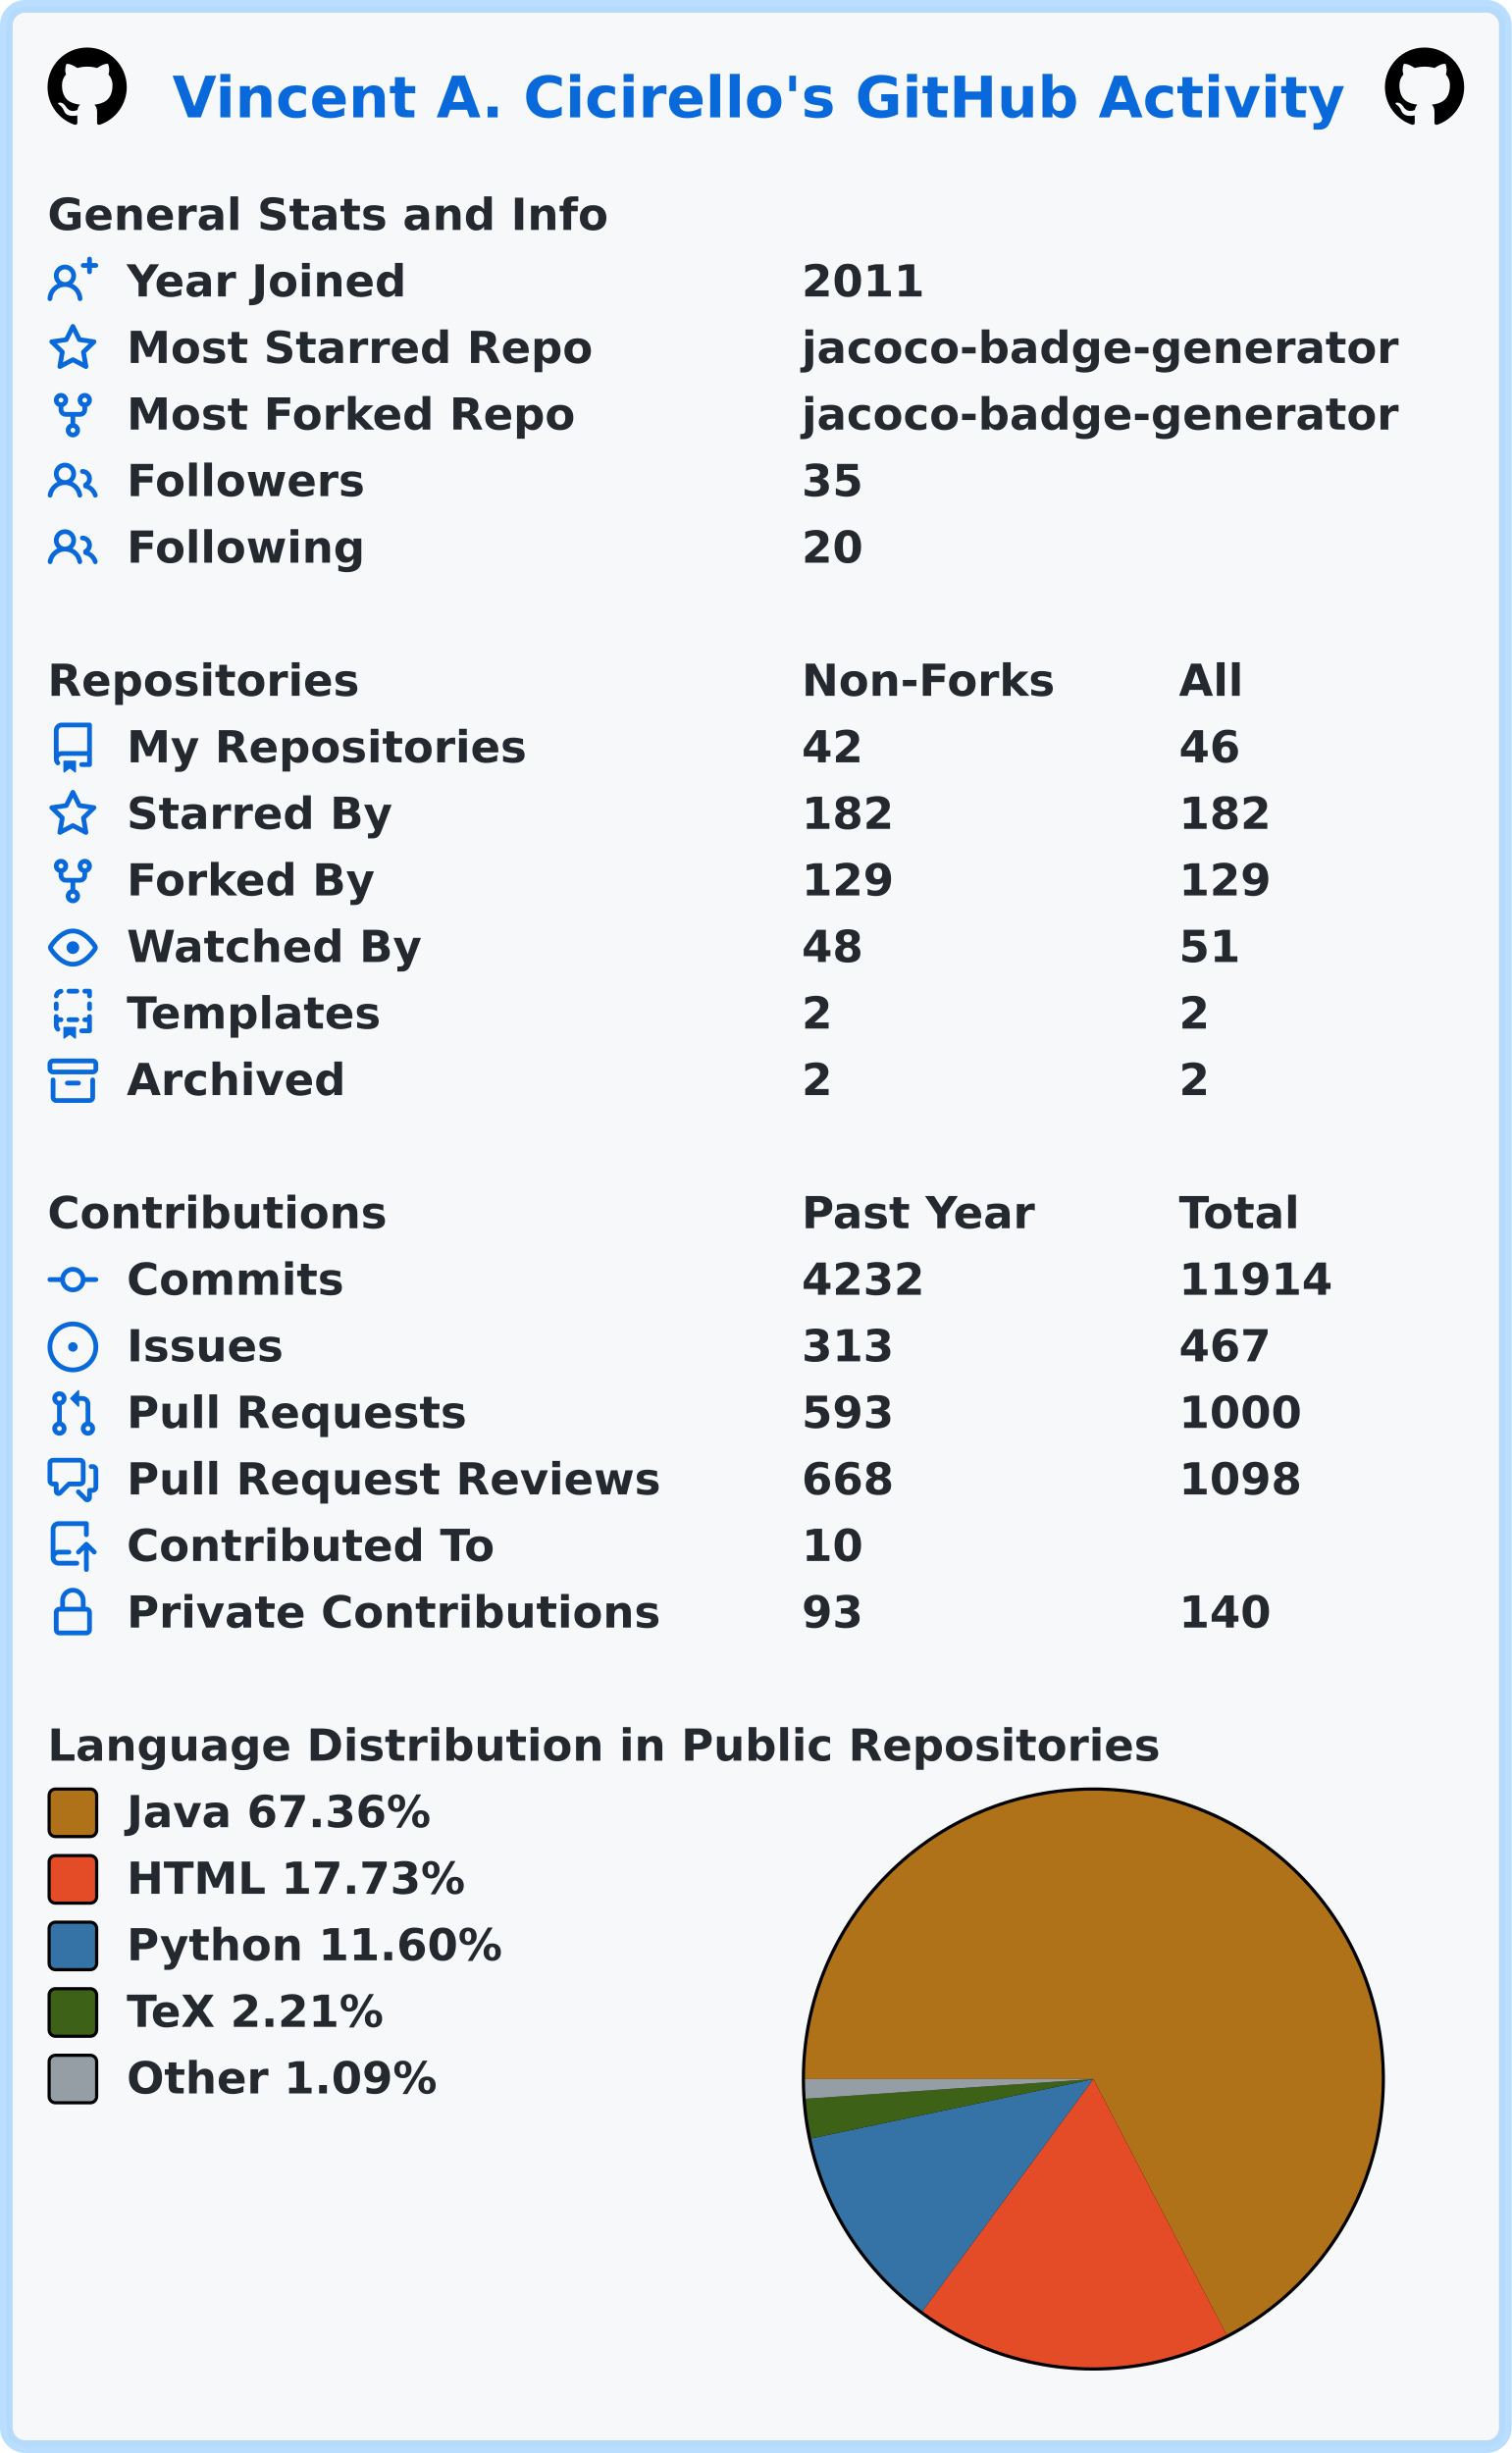
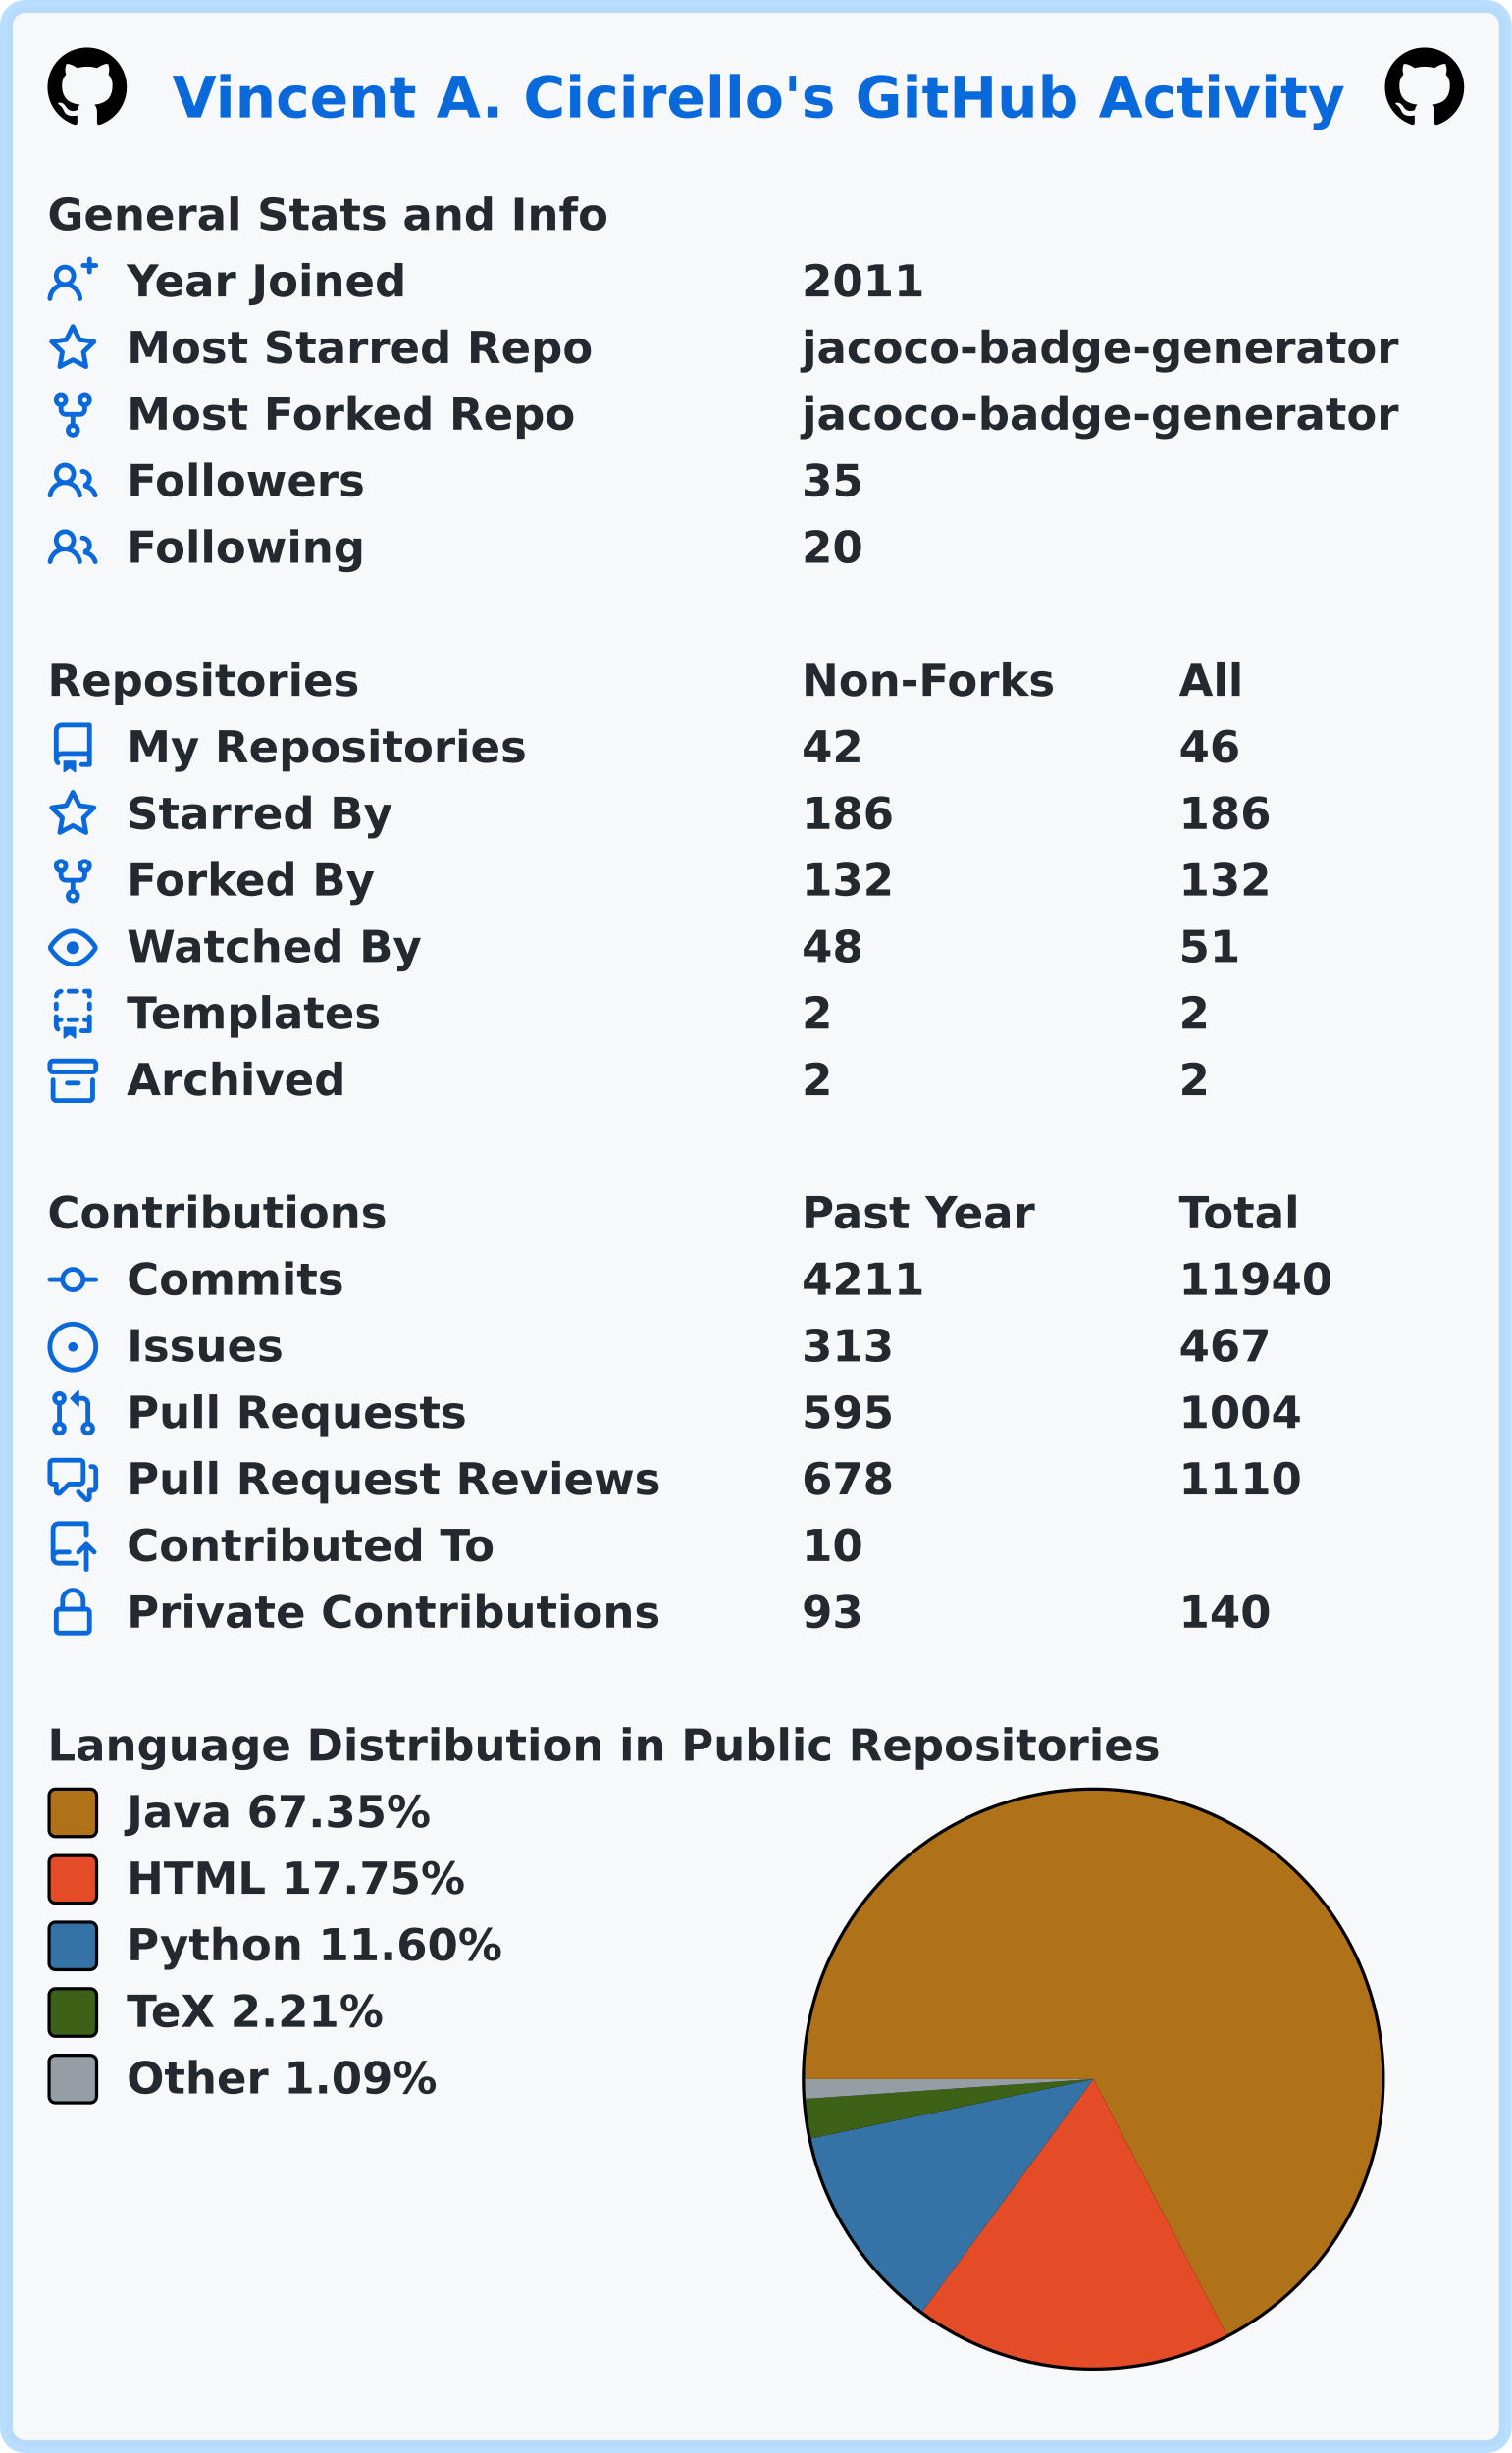
<svg xmlns="http://www.w3.org/2000/svg" width="477" height="774" viewBox="0 0 477 774" lang="en" xml:lang="en">
  <rect x="2" y="2" stroke-width="4" rx="6" width="473" height="770" stroke="rgba(84,174,255,0.4)" fill="#f6f8fa" />
  <g font-weight="600" font-size="110pt" font-family="Verdana,Geneva,DejaVu Sans,sans-serif" text-rendering="geometricPrecision">
    <text x="442" y="301" lengthAdjust="spacingAndGlyphs" textLength="2985" transform="scale(0.123)" fill="#0969da">Vincent A. Cicirello's GitHub Activity</text>
    <svg x="15" y="15" width="25" height="25" viewBox="0 0 16 16">
      <path fill="#000000" fill-rule="evenodd" d="M8 0C3.58 0 0 3.58 0 8c0 3.54 2.29 6.53 5.47 7.59.4.07.55-.17.55-.38 0-.19-.01-.82-.01-1.49-2.01.37-2.53-.49-2.69-.94-.09-.23-.48-.94-.82-1.13-.28-.15-.68-.52-.01-.53.63-.01 1.08.58 1.23.82.72 1.21 1.87.87 2.33.66.07-.52.28-.87.51-1.07-1.78-.2-3.64-.89-3.64-3.95 0-.87.31-1.59.82-2.15-.08-.2-.36-1.02.08-2.12 0 0 .67-.21 2.2.82.64-.18 1.32-.27 2-.27.68 0 1.36.09 2 .27 1.53-1.04 2.2-.82 2.2-.82.44 1.1.16 1.92.08 2.12.51.56.82 1.27.82 2.15 0 3.07-1.87 3.75-3.65 3.95.29.25.54.73.54 1.48 0 1.07-.01 1.93-.01 2.2 0 .21.15.46.55.38A8.013 8.013 0 0016 8c0-4.42-3.58-8-8-8z" />
    </svg>
    <svg x="437" y="15" width="25" height="25" viewBox="0 0 16 16">
      <path fill="#000000" fill-rule="evenodd" d="M8 0C3.58 0 0 3.58 0 8c0 3.54 2.29 6.53 5.47 7.59.4.07.55-.17.55-.38 0-.19-.01-.82-.01-1.49-2.01.37-2.53-.49-2.69-.94-.09-.23-.48-.94-.82-1.13-.28-.15-.68-.52-.01-.53.63-.01 1.08.58 1.23.82.72 1.21 1.87.87 2.33.66.07-.52.28-.87.51-1.07-1.78-.2-3.64-.89-3.64-3.95 0-.87.31-1.59.82-2.15-.08-.2-.36-1.02.08-2.12 0 0 .67-.21 2.2.82.64-.18 1.32-.27 2-.27.68 0 1.36.09 2 .27 1.53-1.04 2.2-.82 2.2-.82.44 1.1.16 1.92.08 2.12.51.56.82 1.27.82 2.15 0 3.07-1.87 3.75-3.65 3.95.29.25.54.73.54 1.48 0 1.07-.01 1.93-.01 2.2 0 .21.15.46.55.38A8.013 8.013 0 0016 8c0-4.42-3.58-8-8-8z" />
    </svg>
    <g transform="translate(0, 60)" fill="#24292f">
      <g transform="translate(15, 0)">
        <g transform="scale(0.095)">
          <text x="0" y="132" textLength="1851" lengthAdjust="spacingAndGlyphs">General Stats and Info</text>
        </g>
      </g>
      <g transform="translate(15, 21)">
        <path fill="#0969da" fill-rule="evenodd" d="M13.25 0a.75.75 0 01.75.75V2h1.25a.75.75 0 010 1.5H14v1.25a.75.75 0 01-1.5 0V3.5h-1.25a.75.75 0 010-1.5h1.25V.75a.75.75 0 01.75-.75zM5.5 4a2 2 0 100 4 2 2 0 000-4zm2.4 4.548a3.5 3.5 0 10-4.799 0 5.527 5.527 0 00-3.1 4.66.75.75 0 101.498.085A4.01 4.01 0 015.5 9.5a4.01 4.01 0 014.001 3.793.75.75 0 101.498-.086 5.527 5.527 0 00-3.1-4.659z" />
        <g transform="scale(0.095)">
          <text lengthAdjust="spacingAndGlyphs" textLength="932" x="263" y="132">Year Joined</text>
          <text lengthAdjust="spacingAndGlyphs" textLength="420" x="2505" y="132">2011</text>
        </g>
      </g>
      <g transform="translate(15, 42)">
        <path fill="#0969da" fill-rule="evenodd" d="M8 .25a.75.75 0 01.673.418l1.882 3.815 4.21.612a.75.75 0 01.416 1.279l-3.046 2.97.719 4.192a.75.75 0 01-1.088.791L8 12.347l-3.766 1.98a.75.75 0 01-1.088-.79l.72-4.194L.818 6.374a.75.75 0 01.416-1.28l4.21-.611L7.327.668A.75.75 0 018 .25zm0 2.445L6.615 5.5a.75.75 0 01-.564.41l-3.097.45 2.24 2.184a.75.75 0 01.216.664l-.528 3.084 2.769-1.456a.75.75 0 01.698 0l2.77 1.456-.53-3.084a.75.75 0 01.216-.664l2.24-2.183-3.096-.45a.75.75 0 01-.564-.41L8 2.694v.001z" />
        <g transform="scale(0.095)">
          <text lengthAdjust="spacingAndGlyphs" textLength="1532" x="263" y="132">Most Starred Repo</text>
          <text lengthAdjust="spacingAndGlyphs" textLength="1986" x="2505" y="132">jacoco-badge-generator</text>
        </g>
      </g>
      <g transform="translate(15, 63)">
        <path fill="#0969da" fill-rule="evenodd" d="M5 3.25a.75.75 0 11-1.5 0 .75.75 0 011.5 0zm0 2.122a2.25 2.25 0 10-1.5 0v.878A2.25 2.25 0 005.75 8.5h1.5v2.128a2.251 2.251 0 101.5 0V8.5h1.5a2.25 2.25 0 002.25-2.25v-.878a2.25 2.25 0 10-1.5 0v.878a.75.75 0 01-.75.75h-4.5A.75.75 0 015 6.25v-.878zm3.75 7.378a.75.75 0 11-1.5 0 .75.75 0 011.5 0zm3-8.75a.75.75 0 100-1.5.75.75 0 000 1.5z" />
        <g transform="scale(0.095)">
          <text lengthAdjust="spacingAndGlyphs" textLength="1485" x="263" y="132">Most Forked Repo</text>
          <text lengthAdjust="spacingAndGlyphs" textLength="1986" x="2505" y="132">jacoco-badge-generator</text>
        </g>
      </g>
      <g transform="translate(15, 84)">
        <path fill="#0969da" fill-rule="evenodd" d="M5.5 3.5a2 2 0 100 4 2 2 0 000-4zM2 5.5a3.5 3.5 0 115.898 2.549 5.507 5.507 0 013.034 4.084.75.75 0 11-1.482.235 4.001 4.001 0 00-7.9 0 .75.75 0 01-1.482-.236A5.507 5.507 0 013.102 8.05 3.49 3.49 0 012 5.5zM11 4a.75.75 0 100 1.5 1.5 1.5 0 01.666 2.844.75.75 0 00-.416.672v.352a.75.75 0 00.574.73c1.2.289 2.162 1.2 2.522 2.372a.75.75 0 101.434-.44 5.01 5.01 0 00-2.56-3.012A3 3 0 0011 4z" />
        <g transform="scale(0.095)">
          <text lengthAdjust="spacingAndGlyphs" textLength="778" x="263" y="132">Followers</text>
          <text lengthAdjust="spacingAndGlyphs" textLength="210" x="2505" y="132">35</text>
        </g>
      </g>
      <g transform="translate(15, 105)">
        <path fill="#0969da" fill-rule="evenodd" d="M5.5 3.5a2 2 0 100 4 2 2 0 000-4zM2 5.5a3.5 3.5 0 115.898 2.549 5.507 5.507 0 013.034 4.084.75.75 0 11-1.482.235 4.001 4.001 0 00-7.9 0 .75.75 0 01-1.482-.236A5.507 5.507 0 013.102 8.05 3.49 3.49 0 012 5.5zM11 4a.75.75 0 100 1.5 1.5 1.5 0 01.666 2.844.75.75 0 00-.416.672v.352a.75.75 0 00.574.73c1.2.289 2.162 1.2 2.522 2.372a.75.75 0 101.434-.44 5.01 5.01 0 00-2.56-3.012A3 3 0 0011 4z" />
        <g transform="scale(0.095)">
          <text lengthAdjust="spacingAndGlyphs" textLength="780" x="263" y="132">Following</text>
          <text lengthAdjust="spacingAndGlyphs" textLength="210" x="2505" y="132">20</text>
        </g>
      </g>
    </g>
    <g transform="translate(0, 207)" fill="#24292f">
      <g transform="translate(15, 0)">
        <g transform="scale(0.095)">
          <text x="0" y="132" textLength="1020" lengthAdjust="spacingAndGlyphs">Repositories</text>
          <text x="2505" y="132" textLength="832" lengthAdjust="spacingAndGlyphs">Non-Forks</text>
          <text x="3758" y="132" textLength="206" lengthAdjust="spacingAndGlyphs">All</text>
        </g>
      </g>
      <g transform="translate(15, 21)">
        <path fill="#0969da" fill-rule="evenodd" d="M2 2.5A2.5 2.5 0 014.5 0h8.75a.75.75 0 01.75.75v12.5a.75.75 0 01-.75.75h-2.5a.75.75 0 110-1.5h1.75v-2h-8a1 1 0 00-.714 1.7.75.75 0 01-1.072 1.05A2.495 2.495 0 012 11.5v-9zm10.5-1V9h-8c-.356 0-.694.074-1 .208V2.5a1 1 0 011-1h8zM5 12.25v3.25a.25.25 0 00.4.2l1.45-1.087a.25.25 0 01.3 0L8.6 15.7a.25.25 0 00.4-.2v-3.25a.25.25 0 00-.25-.25h-3.5a.25.25 0 00-.25.25z" />
        <g transform="scale(0.095)">
          <text lengthAdjust="spacingAndGlyphs" textLength="1312" x="263" y="132">My Repositories</text>
          <text lengthAdjust="spacingAndGlyphs" textLength="210" x="2505" y="132">42</text>
          <text lengthAdjust="spacingAndGlyphs" textLength="210" x="3758" y="132">46</text>
        </g>
      </g>
      <g transform="translate(15, 42)">
        <path fill="#0969da" fill-rule="evenodd" d="M8 .25a.75.75 0 01.673.418l1.882 3.815 4.21.612a.75.75 0 01.416 1.279l-3.046 2.97.719 4.192a.75.75 0 01-1.088.791L8 12.347l-3.766 1.98a.75.75 0 01-1.088-.79l.72-4.194L.818 6.374a.75.75 0 01.416-1.28l4.21-.611L7.327.668A.75.75 0 018 .25zm0 2.445L6.615 5.5a.75.75 0 01-.564.41l-3.097.45 2.24 2.184a.75.75 0 01.216.664l-.528 3.084 2.769-1.456a.75.75 0 01.698 0l2.77 1.456-.53-3.084a.75.75 0 01.216-.664l2.24-2.183-3.096-.45a.75.75 0 01-.564-.41L8 2.694v.001z" />
        <g transform="scale(0.095)">
          <text lengthAdjust="spacingAndGlyphs" textLength="874" x="263" y="132">Starred By</text>
-           <text lengthAdjust="spacingAndGlyphs" textLength="315" x="2505" y="132">182</text>
-           <text lengthAdjust="spacingAndGlyphs" textLength="315" x="3758" y="132">182</text>
+           <text lengthAdjust="spacingAndGlyphs" textLength="315" x="2505" y="132">186</text>
+           <text lengthAdjust="spacingAndGlyphs" textLength="315" x="3758" y="132">186</text>
        </g>
      </g>
      <g transform="translate(15, 63)">
        <path fill="#0969da" fill-rule="evenodd" d="M5 3.25a.75.75 0 11-1.5 0 .75.75 0 011.5 0zm0 2.122a2.25 2.25 0 10-1.5 0v.878A2.25 2.25 0 005.75 8.5h1.5v2.128a2.251 2.251 0 101.5 0V8.5h1.5a2.25 2.25 0 002.25-2.25v-.878a2.25 2.25 0 10-1.5 0v.878a.75.75 0 01-.75.75h-4.5A.75.75 0 015 6.25v-.878zm3.75 7.378a.75.75 0 11-1.5 0 .75.75 0 011.5 0zm3-8.75a.75.75 0 100-1.5.75.75 0 000 1.5z" />
        <g transform="scale(0.095)">
          <text lengthAdjust="spacingAndGlyphs" textLength="828" x="263" y="132">Forked By</text>
-           <text lengthAdjust="spacingAndGlyphs" textLength="315" x="2505" y="132">129</text>
-           <text lengthAdjust="spacingAndGlyphs" textLength="315" x="3758" y="132">129</text>
+           <text lengthAdjust="spacingAndGlyphs" textLength="315" x="2505" y="132">132</text>
+           <text lengthAdjust="spacingAndGlyphs" textLength="315" x="3758" y="132">132</text>
        </g>
      </g>
      <g transform="translate(15, 84)">
        <path fill="#0969da" fill-rule="evenodd" d="M1.679 7.932c.412-.621 1.242-1.75 2.366-2.717C5.175 4.242 6.527 3.5 8 3.5c1.473 0 2.824.742 3.955 1.715 1.124.967 1.954 2.096 2.366 2.717a.119.119 0 010 .136c-.412.621-1.242 1.75-2.366 2.717C10.825 11.758 9.473 12.5 8 12.5c-1.473 0-2.824-.742-3.955-1.715C2.92 9.818 2.09 8.69 1.679 8.068a.119.119 0 010-.136zM8 2c-1.981 0-3.67.992-4.933 2.078C1.797 5.169.88 6.423.43 7.1a1.619 1.619 0 000 1.798c.45.678 1.367 1.932 2.637 3.024C4.329 13.008 6.019 14 8 14c1.981 0 3.67-.992 4.933-2.078 1.27-1.091 2.187-2.345 2.637-3.023a1.619 1.619 0 000-1.798c-.45-.678-1.367-1.932-2.637-3.023C11.671 2.992 9.981 2 8 2zm0 8a2 2 0 100-4 2 2 0 000 4z" />
        <g transform="scale(0.095)">
          <text lengthAdjust="spacingAndGlyphs" textLength="993" x="263" y="132">Watched By</text>
          <text lengthAdjust="spacingAndGlyphs" textLength="210" x="2505" y="132">48</text>
          <text lengthAdjust="spacingAndGlyphs" textLength="210" x="3758" y="132">51</text>
        </g>
      </g>
      <g transform="translate(15, 105)">
        <path fill="#0969da" fill-rule="evenodd" d="M6 .75A.75.75 0 016.75 0h2.5a.75.75 0 010 1.5h-2.5A.75.75 0 016 .75zm5 0a.75.75 0 01.75-.75h1.5a.75.75 0 01.75.75v1.5a.75.75 0 01-1.5 0V1.5h-.75A.75.75 0 0111 .75zM4.992.662a.75.75 0 01-.636.848c-.436.063-.783.41-.846.846a.75.75 0 01-1.485-.212A2.501 2.501 0 014.144.025a.75.75 0 01.848.637zM2.75 4a.75.75 0 01.75.75v1.5a.75.75 0 01-1.5 0v-1.5A.75.75 0 012.75 4zm10.5 0a.75.75 0 01.75.75v1.5a.75.75 0 01-1.5 0v-1.5a.75.75 0 01.75-.75zM2.75 8a.75.75 0 01.75.75v.268A1.72 1.72 0 013.75 9h.5a.75.75 0 010 1.5h-.5a.25.25 0 00-.25.25v.75c0 .28.114.532.3.714a.75.75 0 01-1.05 1.072A2.495 2.495 0 012 11.5V8.75A.75.75 0 012.75 8zm10.5 0a.75.75 0 01.75.75v4.5a.75.75 0 01-.75.75h-2.5a.75.75 0 010-1.5h1.75v-2h-.75a.75.75 0 010-1.5h.75v-.25a.75.75 0 01.75-.75zM6 9.75A.75.75 0 016.75 9h2.5a.75.75 0 010 1.5h-2.5A.75.75 0 016 9.75zm-1 2.5v3.25a.25.25 0 00.4.2l1.45-1.087a.25.25 0 01.3 0L8.6 15.7a.25.25 0 00.4-.2v-3.25a.25.25 0 00-.25-.25h-3.5a.25.25 0 00-.25.25z" />
        <g transform="scale(0.095)">
          <text lengthAdjust="spacingAndGlyphs" textLength="868" x="263" y="132">Templates</text>
          <text lengthAdjust="spacingAndGlyphs" textLength="105" x="2505" y="132">2</text>
          <text lengthAdjust="spacingAndGlyphs" textLength="105" x="3758" y="132">2</text>
        </g>
      </g>
      <g transform="translate(15, 126)">
        <path fill="#0969da" fill-rule="evenodd" d="M1.75 2.5a.25.25 0 00-.25.25v1.5c0 .138.112.25.25.25h12.5a.25.25 0 00.25-.25v-1.5a.25.25 0 00-.25-.25H1.75zM0 2.75C0 1.784.784 1 1.75 1h12.5c.966 0 1.75.784 1.75 1.75v1.5A1.75 1.75 0 0114.25 6H1.75A1.75 1.75 0 010 4.25v-1.5zM1.75 7a.75.75 0 01.75.75v5.5c0 .138.112.25.25.25h10.5a.25.25 0 00.25-.25v-5.5a.75.75 0 111.5 0v5.5A1.75 1.75 0 0113.25 15H2.75A1.75 1.75 0 011 13.25v-5.5A.75.75 0 011.75 7zm4.5 1a.75.75 0 000 1.5h3.5a.75.75 0 100-1.5h-3.5z" />
        <g transform="scale(0.095)">
          <text lengthAdjust="spacingAndGlyphs" textLength="726" x="263" y="132">Archived</text>
          <text lengthAdjust="spacingAndGlyphs" textLength="105" x="2505" y="132">2</text>
          <text lengthAdjust="spacingAndGlyphs" textLength="105" x="3758" y="132">2</text>
        </g>
      </g>
    </g>
    <g transform="translate(0, 375)" fill="#24292f">
      <g transform="translate(15, 0)">
        <g transform="scale(0.095)">
          <text x="0" y="132" textLength="1112" lengthAdjust="spacingAndGlyphs">Contributions</text>
          <text x="2505" y="132" textLength="774" lengthAdjust="spacingAndGlyphs">Past Year</text>
          <text x="3758" y="132" textLength="414" lengthAdjust="spacingAndGlyphs">Total</text>
        </g>
      </g>
      <g transform="translate(15, 21)">
        <path fill="#0969da" fill-rule="evenodd" d="M10.5 7.75a2.5 2.5 0 11-5 0 2.5 2.5 0 015 0zm1.43.75a4.002 4.002 0 01-7.86 0H.75a.75.75 0 110-1.5h3.32a4.001 4.001 0 017.86 0h3.32a.75.75 0 110 1.5h-3.32z" />
        <g transform="scale(0.095)">
          <text lengthAdjust="spacingAndGlyphs" textLength="734" x="263" y="132">Commits</text>
-           <text lengthAdjust="spacingAndGlyphs" textLength="420" x="2505" y="132">4232</text>
-           <text lengthAdjust="spacingAndGlyphs" textLength="525" x="3758" y="132">11914</text>
+           <text lengthAdjust="spacingAndGlyphs" textLength="420" x="2505" y="132">4211</text>
+           <text lengthAdjust="spacingAndGlyphs" textLength="525" x="3758" y="132">11940</text>
        </g>
      </g>
      <g transform="translate(15, 42)">
        <path fill="#0969da" d="M8 9.5a1.5 1.5 0 100-3 1.5 1.5 0 000 3z" />
        <path fill="#0969da" fill-rule="evenodd" d="M8 0a8 8 0 100 16A8 8 0 008 0zM1.5 8a6.5 6.5 0 1113 0 6.5 6.5 0 01-13 0z" />
        <g transform="scale(0.095)">
          <text lengthAdjust="spacingAndGlyphs" textLength="512" x="263" y="132">Issues</text>
          <text lengthAdjust="spacingAndGlyphs" textLength="315" x="2505" y="132">313</text>
          <text lengthAdjust="spacingAndGlyphs" textLength="315" x="3758" y="132">467</text>
        </g>
      </g>
      <g transform="translate(15, 63)">
        <path fill="#0969da" fill-rule="evenodd" d="M7.177 3.073L9.573.677A.25.25 0 0110 .854v4.792a.25.25 0 01-.427.177L7.177 3.427a.25.25 0 010-.354zM3.75 2.5a.75.75 0 100 1.5.75.75 0 000-1.5zm-2.25.75a2.25 2.25 0 113 2.122v5.256a2.251 2.251 0 11-1.5 0V5.372A2.25 2.25 0 011.5 3.25zM11 2.5h-1V4h1a1 1 0 011 1v5.628a2.251 2.251 0 101.5 0V5A2.5 2.5 0 0011 2.5zm1 10.25a.75.75 0 111.5 0 .75.75 0 01-1.5 0zM3.75 12a.75.75 0 100 1.5.75.75 0 000-1.5z" />
        <g transform="scale(0.095)">
          <text lengthAdjust="spacingAndGlyphs" textLength="1113" x="263" y="132">Pull Requests</text>
-           <text lengthAdjust="spacingAndGlyphs" textLength="315" x="2505" y="132">593</text>
-           <text lengthAdjust="spacingAndGlyphs" textLength="420" x="3758" y="132">1000</text>
+           <text lengthAdjust="spacingAndGlyphs" textLength="315" x="2505" y="132">595</text>
+           <text lengthAdjust="spacingAndGlyphs" textLength="420" x="3758" y="132">1004</text>
        </g>
      </g>
      <g transform="translate(15, 84)">
        <path fill="#0969da" fill-rule="evenodd" d="M1.5 2.75a.25.25 0 01.25-.25h8.5a.25.25 0 01.25.25v5.5a.25.25 0 01-.25.25h-3.5a.75.75 0 00-.53.22L3.5 11.44V9.25a.75.75 0 00-.75-.75h-1a.25.25 0 01-.25-.25v-5.5zM1.75 1A1.75 1.75 0 000 2.75v5.5C0 9.216.784 10 1.75 10H2v1.543a1.457 1.457 0 002.487 1.03L7.061 10h3.189A1.75 1.75 0 0012 8.25v-5.5A1.75 1.75 0 0010.25 1h-8.5zM14.5 4.75a.25.25 0 00-.25-.25h-.5a.75.75 0 110-1.5h.5c.966 0 1.75.784 1.75 1.75v5.5A1.75 1.75 0 0114.25 12H14v1.543a1.457 1.457 0 01-2.487 1.03L9.22 12.28a.75.75 0 111.06-1.06l2.22 2.22v-2.19a.75.75 0 01.75-.75h1a.25.25 0 00.25-.25v-5.5z" />
        <g transform="scale(0.095)">
          <text lengthAdjust="spacingAndGlyphs" textLength="1762" x="263" y="132">Pull Request Reviews</text>
-           <text lengthAdjust="spacingAndGlyphs" textLength="315" x="2505" y="132">668</text>
-           <text lengthAdjust="spacingAndGlyphs" textLength="420" x="3758" y="132">1098</text>
+           <text lengthAdjust="spacingAndGlyphs" textLength="315" x="2505" y="132">678</text>
+           <text lengthAdjust="spacingAndGlyphs" textLength="420" x="3758" y="132">1110</text>
        </g>
      </g>
      <g transform="translate(15, 105)">
        <path fill="#0969da" fill-rule="evenodd" d="M1 2.5A2.5 2.5 0 013.5 0h8.75a.75.75 0 01.75.75v3.5a.75.75 0 01-1.5 0V1.5h-8a1 1 0 00-1 1v6.708A2.492 2.492 0 013.5 9h3.25a.75.75 0 010 1.5H3.5a1 1 0 100 2h5.75a.75.75 0 010 1.5H3.5A2.5 2.5 0 011 11.5v-9zm13.23 7.79a.75.75 0 001.06-1.06l-2.505-2.505a.75.75 0 00-1.06 0L9.22 9.229a.75.75 0 001.06 1.061l1.225-1.224v6.184a.75.75 0 001.5 0V9.066l1.224 1.224z" />
        <g transform="scale(0.095)">
          <text lengthAdjust="spacingAndGlyphs" textLength="1234" x="263" y="132">Contributed To</text>
          <text lengthAdjust="spacingAndGlyphs" textLength="210" x="2505" y="132">10</text>
        </g>
      </g>
      <g transform="translate(15, 126)">
        <path fill="#0969da" fill-rule="evenodd" d="M4 4v2h-.25A1.75 1.75 0 002 7.75v5.5c0 .966.784 1.75 1.75 1.75h8.5A1.75 1.75 0 0014 13.25v-5.5A1.75 1.75 0 0012.25 6H12V4a4 4 0 10-8 0zm6.5 2V4a2.5 2.5 0 00-5 0v2h5zM12 7.5h.25a.25.25 0 01.25.25v5.5a.25.25 0 01-.25.25h-8.5a.25.25 0 01-.25-.25v-5.5a.25.25 0 01.25-.25H12z" />
        <g transform="scale(0.095)">
          <text lengthAdjust="spacingAndGlyphs" textLength="1742" x="263" y="132">Private Contributions</text>
          <text lengthAdjust="spacingAndGlyphs" textLength="210" x="2505" y="132">93</text>
          <text lengthAdjust="spacingAndGlyphs" textLength="315" x="3758" y="132">140</text>
        </g>
      </g>
    </g>
    <g transform="translate(0, 543)" fill="#24292f">
      <g transform="translate(15, 0)">
        <g transform="scale(0.095)">
          <text x="0" y="132" textLength="3652" lengthAdjust="spacingAndGlyphs">Language Distribution in Public Repositories</text>
        </g>
      </g>
      <g transform="translate(253, 21)">
        <circle cx="92" cy="92" r="92" fill="#000000" />
      </g>
      <g transform="translate(254, 22)">
-         <path fill-rule="evenodd" fill="#b07219" d="M 0.0,91 A 91 91 0 1 1 133.004 171.726 L 91,91 Z" />
-         <path fill-rule="evenodd" fill="#e34c26" d="M 133.004,171.726 A 91 91 0 0 1 37.061 164.291 L 91,91 Z" />
-         <path fill-rule="evenodd" fill="#3572A5" d="M 37.061,164.291 A 91 91 0 0 1 1.95 109.739 L 91,91 Z" />
-         <path fill-rule="evenodd" fill="#3D6117" d="M 1.95,109.739 A 91 91 0 0 1 0.213 97.225 L 91,91 Z" />
-         <path fill-rule="evenodd" fill="#959da5" d="M 0.213,97.225 A 91 91 0 0 1 0.0 91 L 91,91 Z" />
+         <path fill-rule="evenodd" fill="#b07219" d="M 0.0,91 A 91 91 0 1 1 133.056 171.699 L 91,91 Z" />
+         <path fill-rule="evenodd" fill="#e34c26" d="M 133.056,171.699 A 91 91 0 0 1 37.05 164.283 L 91,91 Z" />
+         <path fill-rule="evenodd" fill="#3572A5" d="M 37.05,164.283 A 91 91 0 0 1 1.95 109.736 L 91,91 Z" />
+         <path fill-rule="evenodd" fill="#3D6117" d="M 1.95,109.736 A 91 91 0 0 1 0.213 97.224 L 91,91 Z" />
+         <path fill-rule="evenodd" fill="#959da5" d="M 0.213,97.224 A 91 91 0 0 1 0.0 91 L 91,91 Z" />
      </g>
      <g transform="translate(15, 21)">
        <rect x="0.5" y="0.5" rx="2" width="15" height="15" fill="#b07219" stroke-width="1" stroke="#000000" />
-         <text transform="scale(0.095)" x="263" y="132" textLength="1038" lengthAdjust="spacingAndGlyphs">Java 67.36%</text>
+         <text transform="scale(0.095)" x="263" y="132" textLength="1038" lengthAdjust="spacingAndGlyphs">Java 67.35%</text>
      </g>
      <g transform="translate(15, 42)">
        <rect x="0.5" y="0.5" rx="2" width="15" height="15" fill="#e34c26" stroke-width="1" stroke="#000000" />
-         <text transform="scale(0.095)" x="263" y="132" textLength="1142" lengthAdjust="spacingAndGlyphs">HTML 17.73%</text>
+         <text transform="scale(0.095)" x="263" y="132" textLength="1142" lengthAdjust="spacingAndGlyphs">HTML 17.75%</text>
      </g>
      <g transform="translate(15, 63)">
        <rect x="0.5" y="0.5" rx="2" width="15" height="15" fill="#3572A5" stroke-width="1" stroke="#000000" />
        <text transform="scale(0.095)" x="263" y="132" textLength="1254" lengthAdjust="spacingAndGlyphs">Python 11.60%</text>
      </g>
      <g transform="translate(15, 84)">
        <rect x="0.5" y="0.5" rx="2" width="15" height="15" fill="#3D6117" stroke-width="1" stroke="#000000" />
        <text transform="scale(0.095)" x="263" y="132" textLength="894" lengthAdjust="spacingAndGlyphs">TeX 2.21%</text>
      </g>
      <g transform="translate(15, 105)">
        <rect x="0.5" y="0.5" rx="2" width="15" height="15" fill="#959da5" stroke-width="1" stroke="#000000" />
        <text transform="scale(0.095)" x="263" y="132" textLength="1047" lengthAdjust="spacingAndGlyphs">Other 1.09%</text>
      </g>
    </g>
  </g>
</svg>
